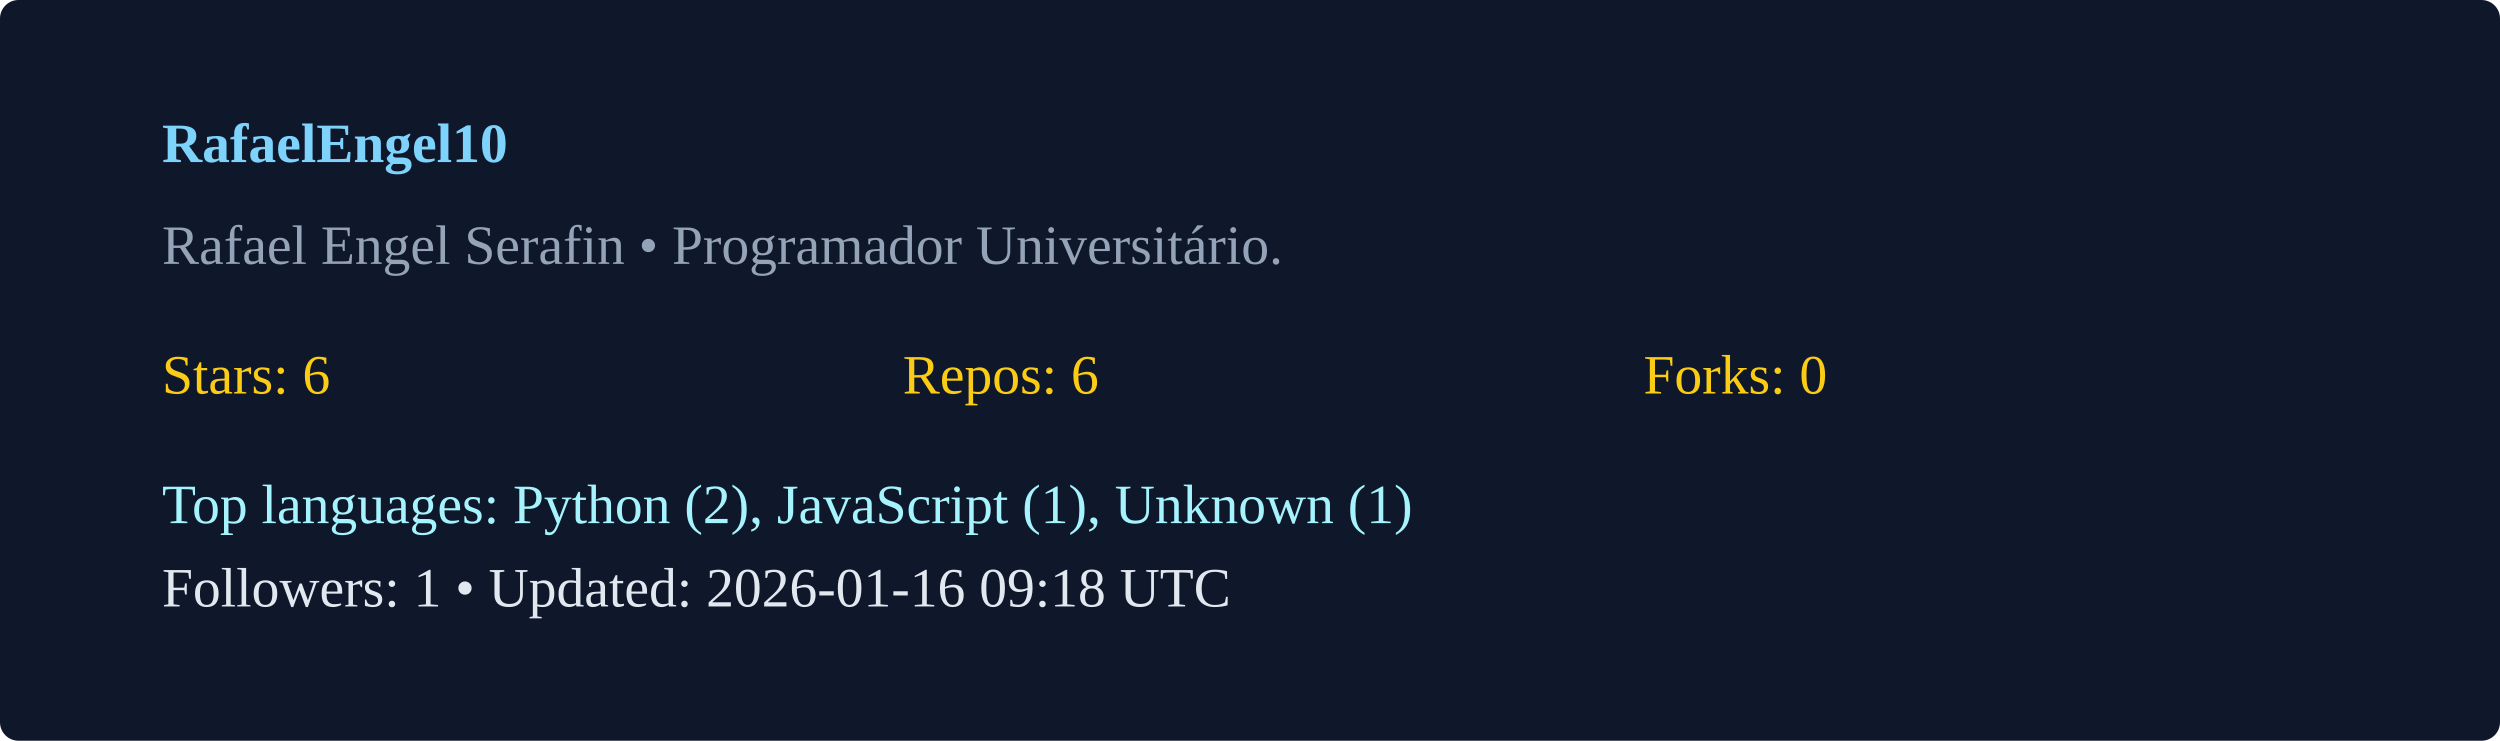
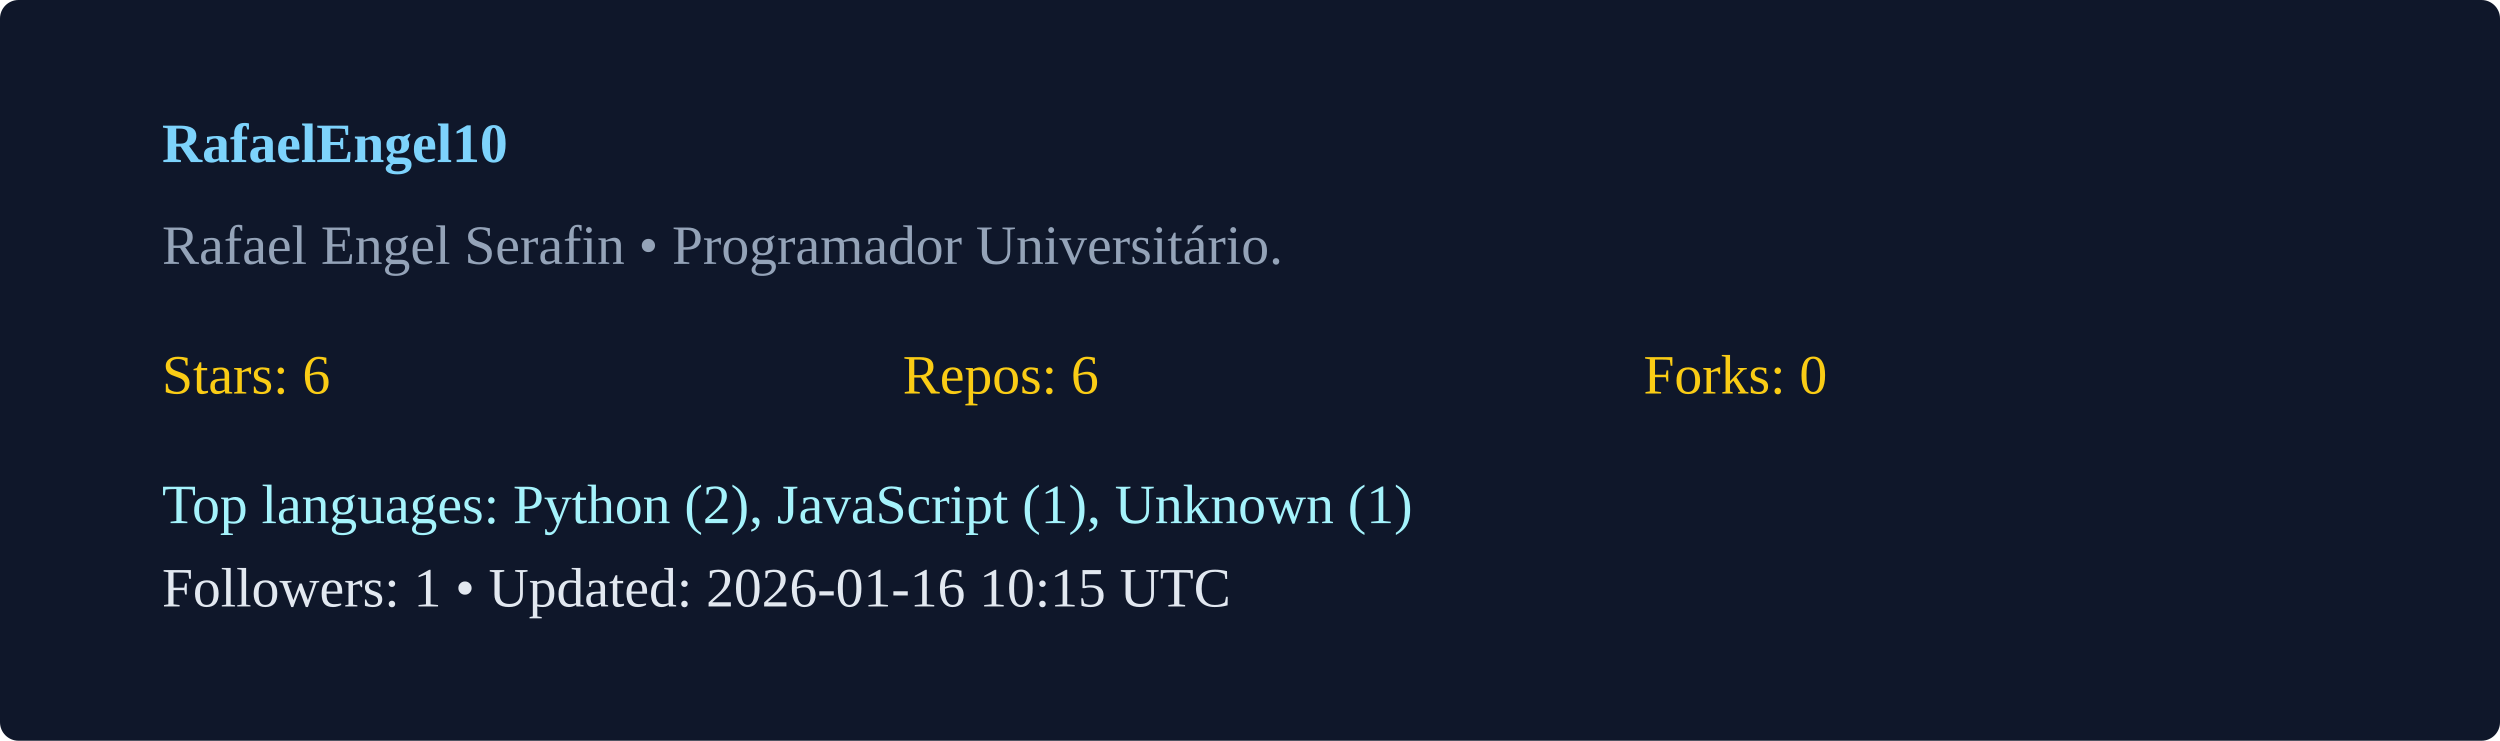
<svg xmlns="http://www.w3.org/2000/svg" width="540" height="160" viewBox="0 0 540 160">
  <rect width="100%" height="100%" rx="4" fill="#0f172a" />
  <g transform="translate(35,35)">
    <text x="0" y="0" fill="#7dd3fc" font-weight="600">RafaelEngel10</text>
    <text x="0" y="22" fill="#94a3b8">Rafael Engel Serafin  • Programador Universitário. </text>
    <g transform="translate(0,50)">
      <text x="0" y="0" fill="#facc15">Stars: 6</text>
      <text x="160" y="0" fill="#facc15">Repos: 6</text>
      <text x="320" y="0" fill="#facc15">Forks: 0</text>
      <text x="0" y="28" fill="#a5f3fc">Top languages: Python (2), JavaScript (1), Unknown (1)</text>
-       <text x="0" y="46" fill="#e2e8f0">Followers: 1 • Updated: 2026-01-16 09:18 UTC</text>
+       <text x="0" y="46" fill="#e2e8f0">Followers: 1 • Updated: 2026-01-16 10:15 UTC</text>
    </g>
  </g>
</svg>
